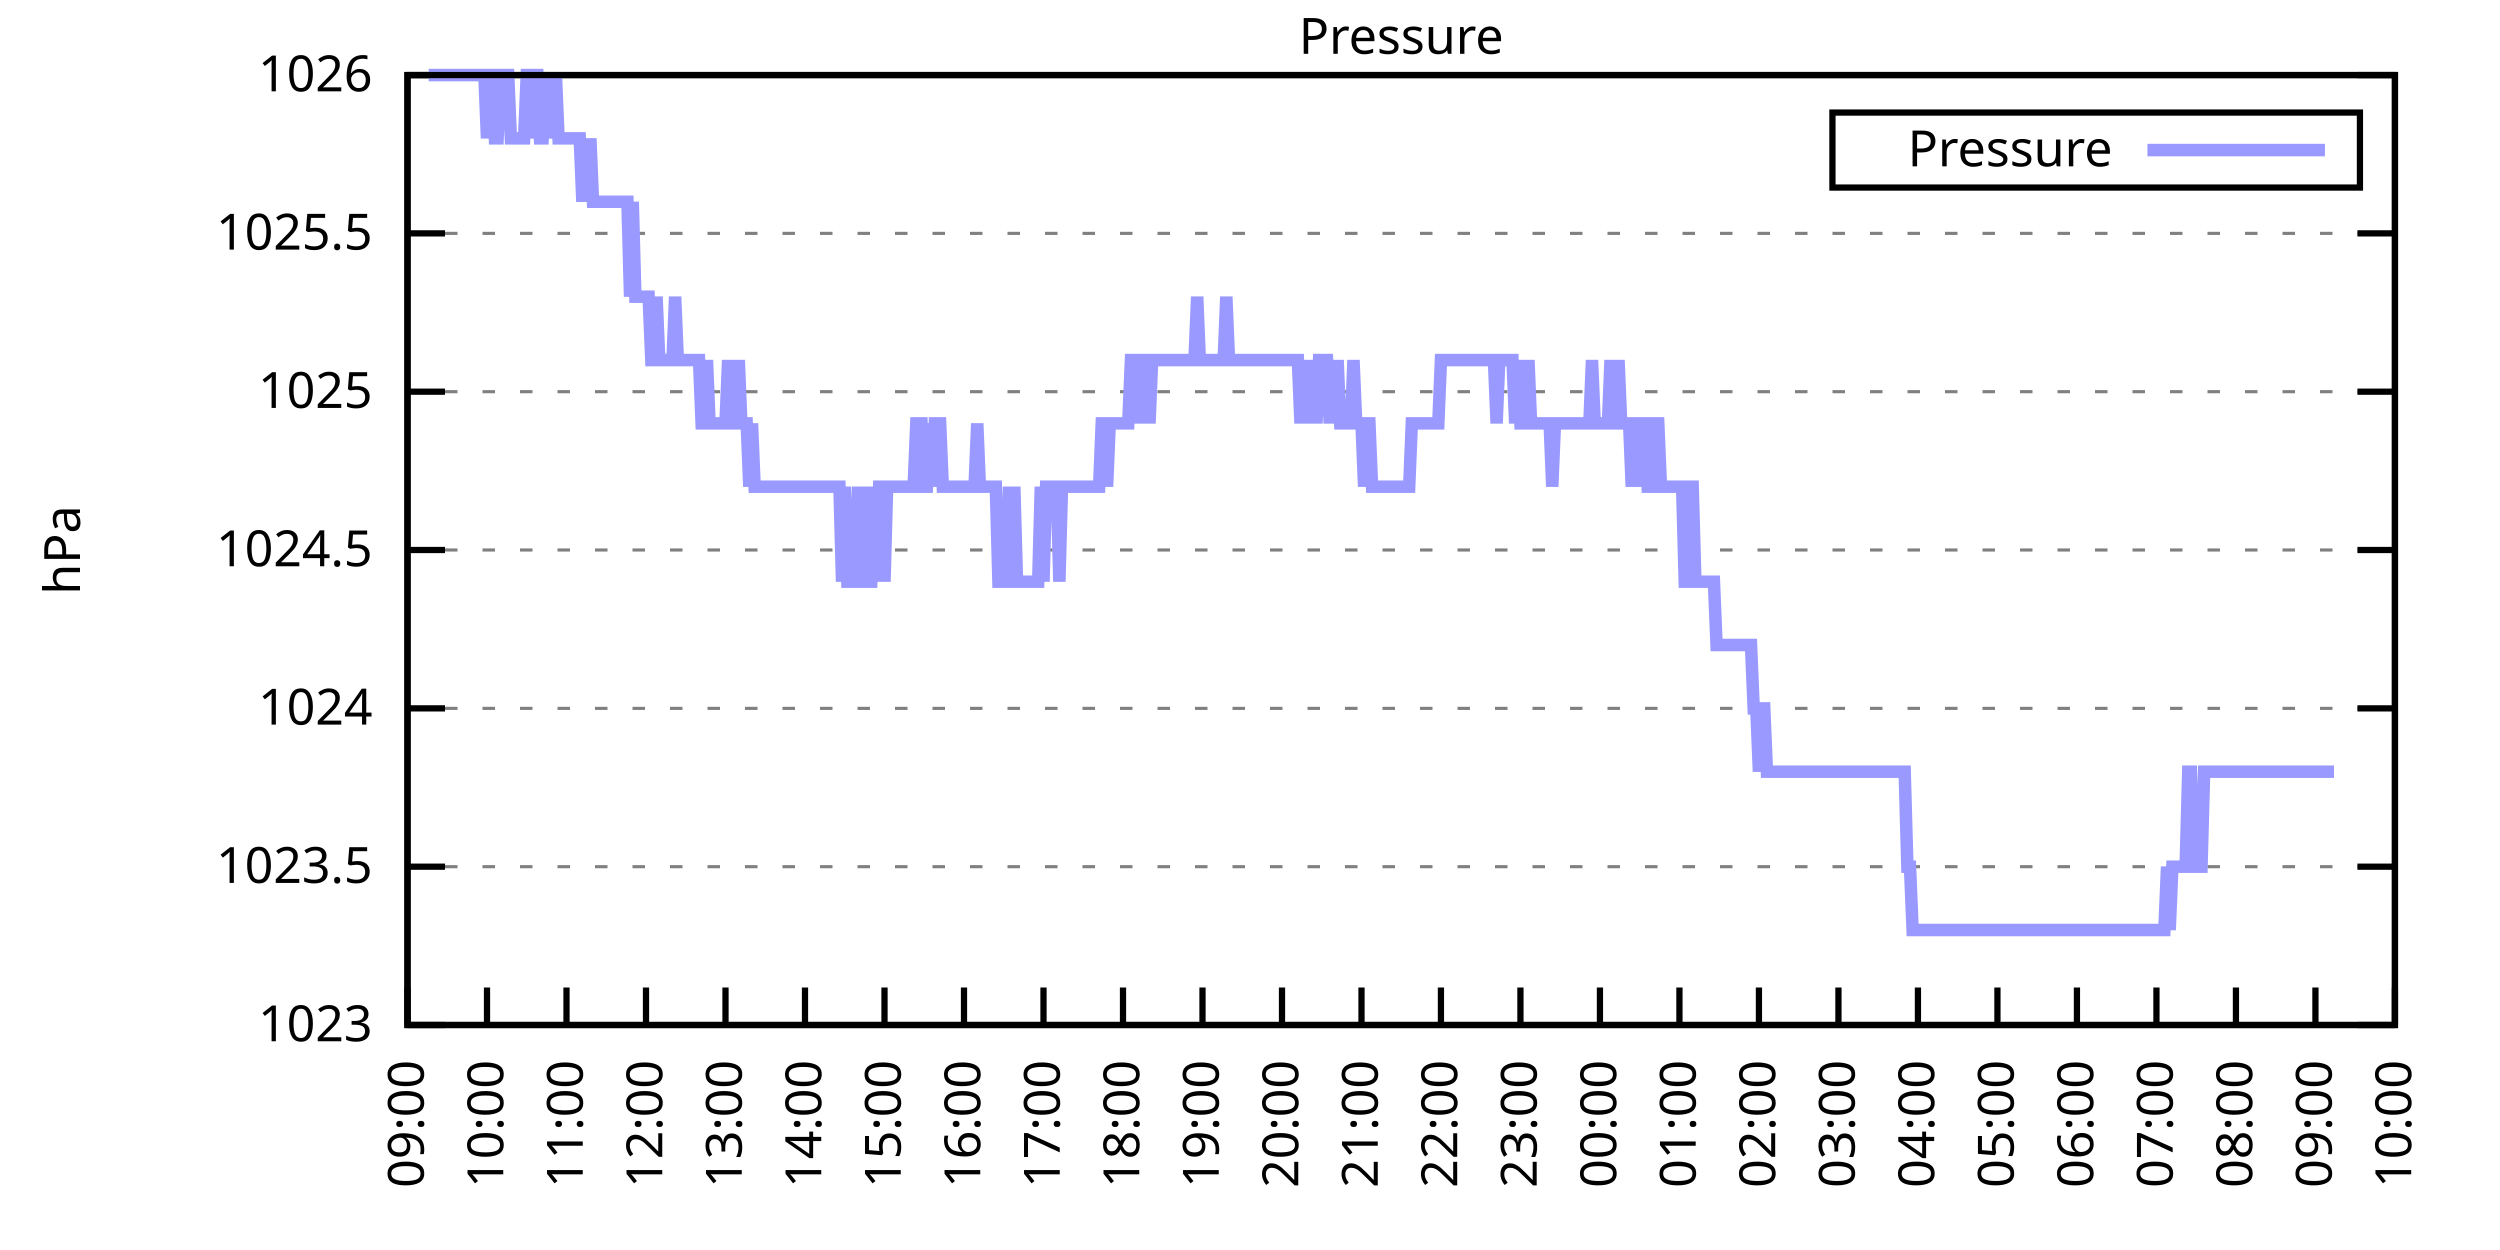
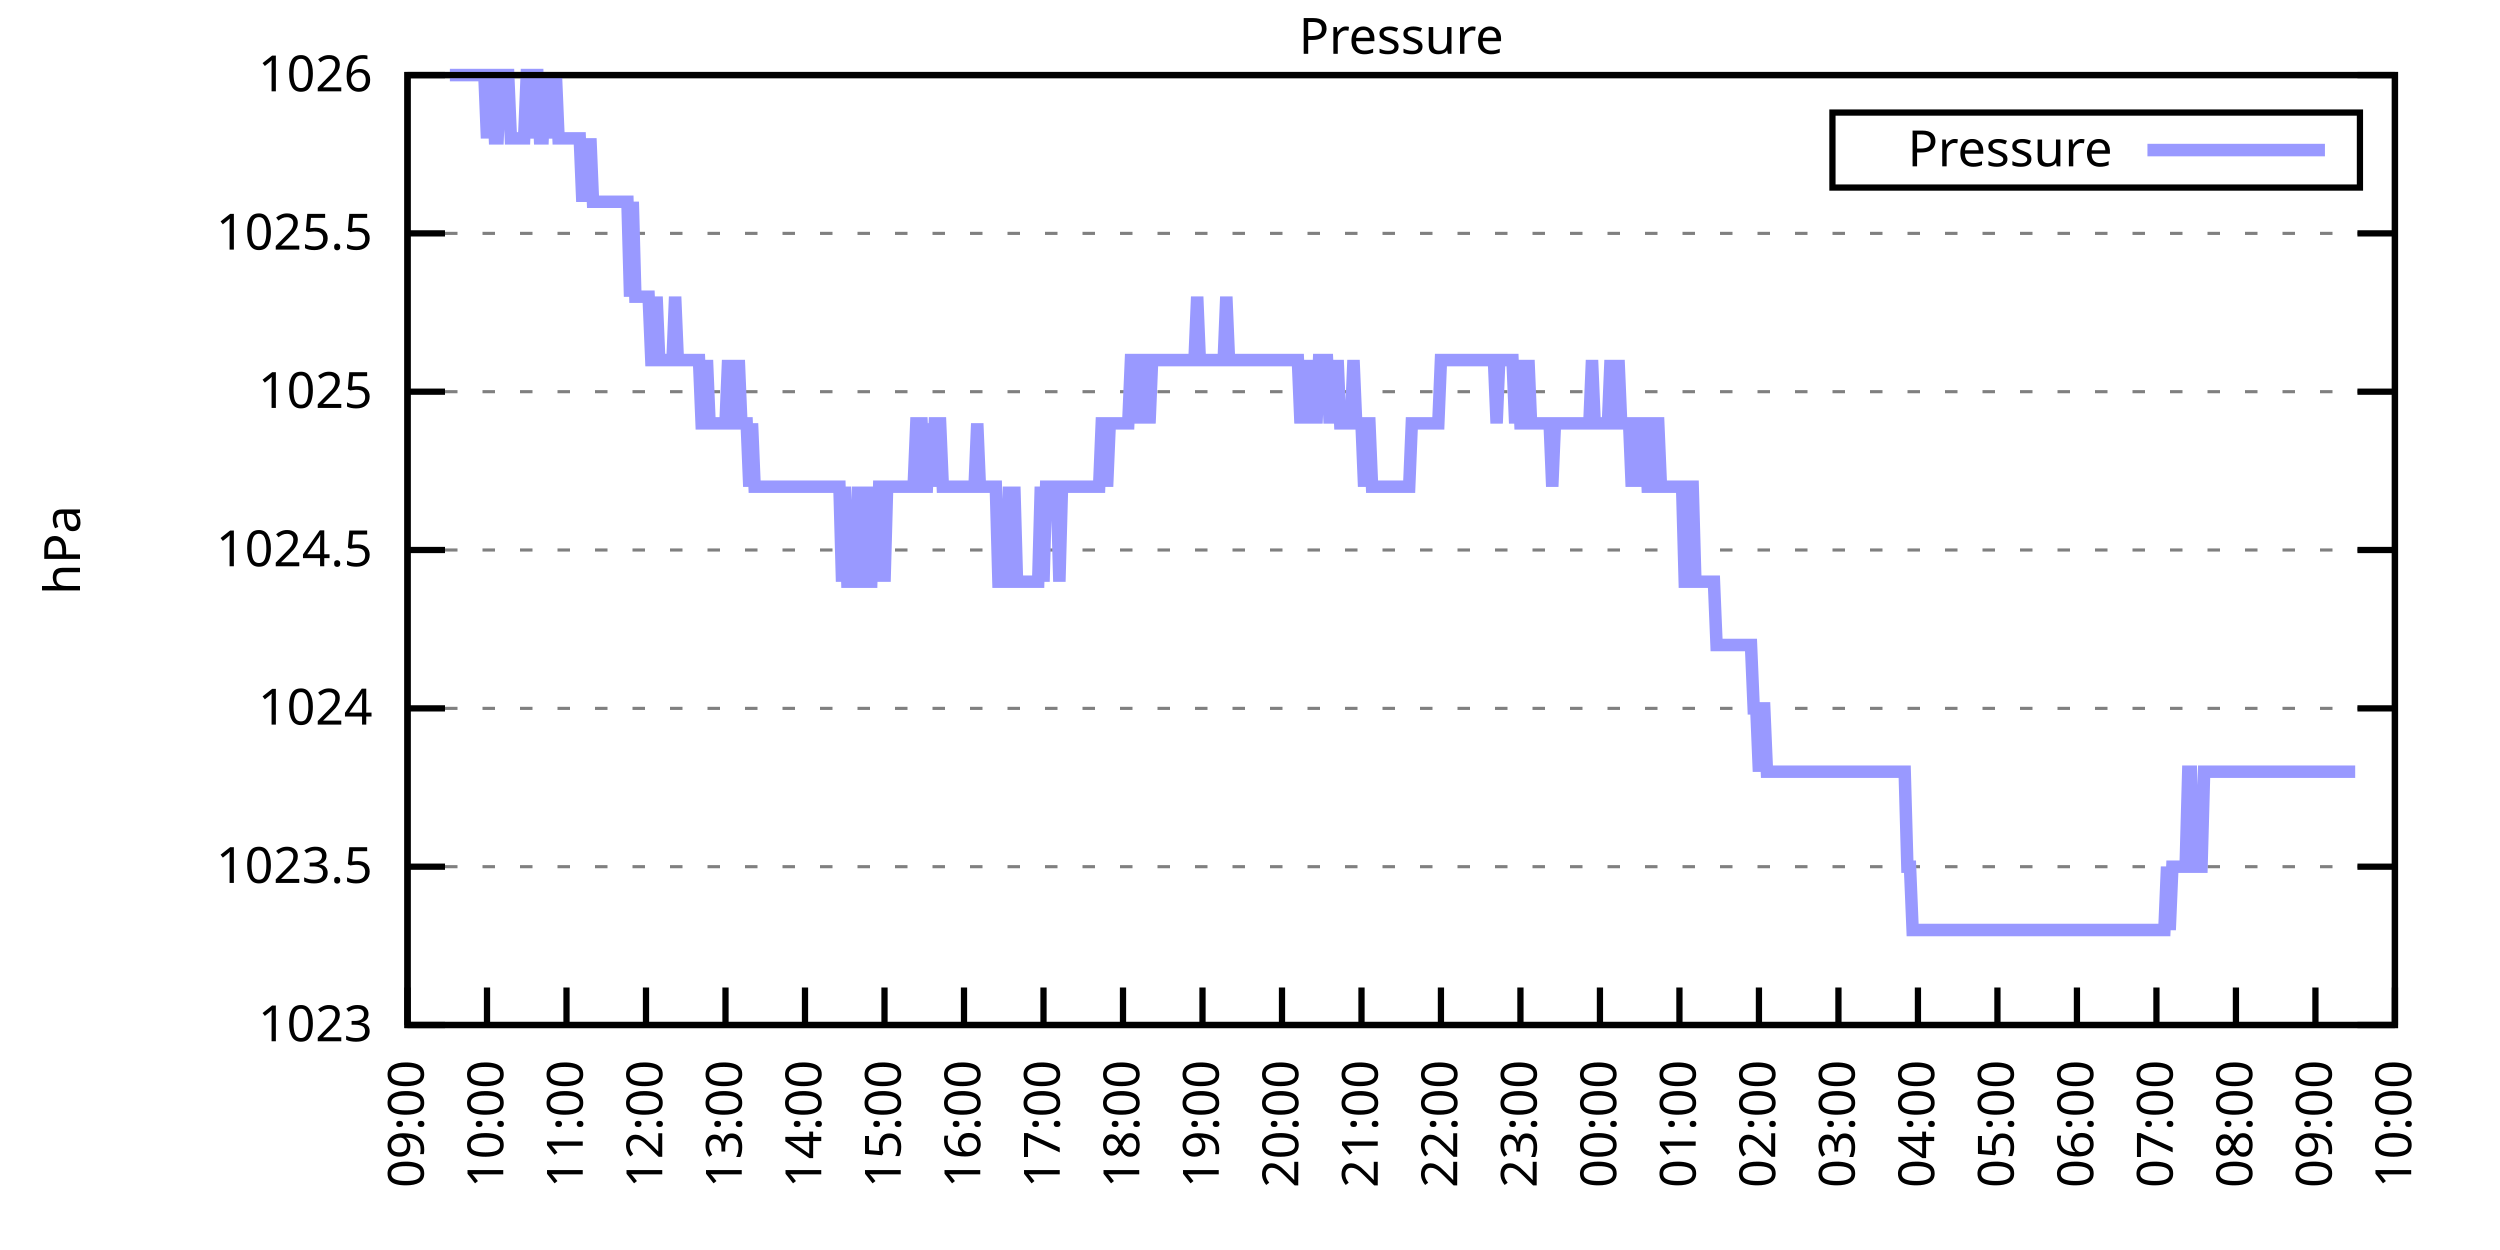
<svg xmlns="http://www.w3.org/2000/svg" xmlns:xlink="http://www.w3.org/1999/xlink" width="400" height="200" viewBox="0 0 400 200">
  <g id="gnuplot_canvas">
    <rect x="0" y="0" width="400" height="200" fill="none" />
    <defs>
      <circle id="gpDot" r="0.5" stroke-width="0.5" stroke="currentColor" />
      <path id="gpPt0" stroke-width="0.333" stroke="currentColor" d="M-1,0 h2 M0,-1 v2" />
      <path id="gpPt1" stroke-width="0.333" stroke="currentColor" d="M-1,-1 L1,1 M1,-1 L-1,1" />
      <path id="gpPt2" stroke-width="0.333" stroke="currentColor" d="M-1,0 L1,0 M0,-1 L0,1 M-1,-1 L1,1 M-1,1 L1,-1" />
      <rect id="gpPt3" stroke-width="0.333" stroke="currentColor" x="-1" y="-1" width="2" height="2" />
      <rect id="gpPt4" stroke-width="0.333" stroke="currentColor" fill="currentColor" x="-1" y="-1" width="2" height="2" />
      <circle id="gpPt5" stroke-width="0.333" stroke="currentColor" cx="0" cy="0" r="1" />
      <use xlink:href="#gpPt5" id="gpPt6" fill="currentColor" stroke="none" />
      <path id="gpPt7" stroke-width="0.333" stroke="currentColor" d="M0,-1.33 L-1.33,0.67 L1.33,0.67 z" />
      <use xlink:href="#gpPt7" id="gpPt8" fill="currentColor" stroke="none" />
      <use xlink:href="#gpPt7" id="gpPt9" stroke="currentColor" transform="rotate(180)" />
      <use xlink:href="#gpPt9" id="gpPt10" fill="currentColor" stroke="none" />
      <use xlink:href="#gpPt3" id="gpPt11" stroke="currentColor" transform="rotate(45)" />
      <use xlink:href="#gpPt11" id="gpPt12" fill="currentColor" stroke="none" />
      <path id="gpPt13" stroke-width="0.333" stroke="currentColor" d="M0,1.330 L1.265,0.411 L0.782,-1.067 L-0.782,-1.076 L-1.265,0.411 z" />
      <use xlink:href="#gpPt13" id="gpPt14" fill="currentColor" stroke="none" />
      <filter id="textbox" filterUnits="objectBoundingBox" x="0" y="0" height="1" width="1">
        <feFlood flood-color="white" flood-opacity="1" result="bgnd" />
        <feComposite in="SourceGraphic" in2="bgnd" operator="atop" />
      </filter>
      <filter id="greybox" filterUnits="objectBoundingBox" x="0" y="0" height="1" width="1">
        <feFlood flood-color="lightgrey" flood-opacity="1" result="grey" />
        <feComposite in="SourceGraphic" in2="grey" operator="atop" />
      </filter>
    </defs>
    <g fill="none" color="white" stroke="currentColor" stroke-width="1.00" stroke-linecap="butt" stroke-linejoin="miter">
</g>
    <g fill="none" color="black" stroke="currentColor" stroke-width="1.00" stroke-linecap="butt" stroke-linejoin="miter">
      <g stroke="none" shape-rendering="crispEdges">
        <polygon fill="rgb(255, 255, 255)" points="65.20,164.00 383.18,164.00 383.18,12.02 65.20,12.02 " />
      </g>
    </g>
    <g fill="none" color="black" stroke="currentColor" stroke-width="1.00" stroke-linecap="butt" stroke-linejoin="miter">
</g>
    <g fill="none" color="black" stroke="black" stroke-width="0.50" stroke-linecap="butt" stroke-linejoin="miter">
</g>
    <g fill="none" color="gray" stroke="currentColor" stroke-width="0.50" stroke-linecap="butt" stroke-linejoin="miter">
      <path stroke="gray" stroke-dasharray="2,4" class="gridline" d="M65.20,164.00 L383.19,164.00  " />
    </g>
    <g fill="none" color="gray" stroke="gray" stroke-width="1.00" stroke-linecap="butt" stroke-linejoin="miter">
</g>
    <g fill="none" color="black" stroke="currentColor" stroke-width="1.00" stroke-linecap="butt" stroke-linejoin="miter">
      <path stroke="black" d="M65.20,164.00 L71.20,164.00 M383.19,164.00 L377.19,164.00  " />
      <g transform="translate(59.60,166.60)" stroke="none" fill="black" font-family="Sans" font-size="8.00" text-anchor="end">
        <text>
          <tspan font-family="Sans"> 1023</tspan>
        </text>
      </g>
    </g>
    <g fill="none" color="black" stroke="currentColor" stroke-width="1.00" stroke-linecap="butt" stroke-linejoin="miter">
</g>
    <g fill="none" color="black" stroke="black" stroke-width="0.50" stroke-linecap="butt" stroke-linejoin="miter">
</g>
    <g fill="none" color="gray" stroke="currentColor" stroke-width="0.50" stroke-linecap="butt" stroke-linejoin="miter">
      <path stroke="gray" stroke-dasharray="2,4" class="gridline" d="M65.20,138.67 L383.19,138.67  " />
    </g>
    <g fill="none" color="gray" stroke="gray" stroke-width="1.00" stroke-linecap="butt" stroke-linejoin="miter">
</g>
    <g fill="none" color="black" stroke="currentColor" stroke-width="1.00" stroke-linecap="butt" stroke-linejoin="miter">
      <path stroke="black" d="M65.20,138.67 L71.20,138.67 M383.19,138.67 L377.19,138.67  " />
      <g transform="translate(59.60,141.27)" stroke="none" fill="black" font-family="Sans" font-size="8.00" text-anchor="end">
        <text>
          <tspan font-family="Sans"> 1023.5</tspan>
        </text>
      </g>
    </g>
    <g fill="none" color="black" stroke="currentColor" stroke-width="1.00" stroke-linecap="butt" stroke-linejoin="miter">
</g>
    <g fill="none" color="black" stroke="black" stroke-width="0.50" stroke-linecap="butt" stroke-linejoin="miter">
</g>
    <g fill="none" color="gray" stroke="currentColor" stroke-width="0.50" stroke-linecap="butt" stroke-linejoin="miter">
      <path stroke="gray" stroke-dasharray="2,4" class="gridline" d="M65.20,113.34 L383.19,113.34  " />
    </g>
    <g fill="none" color="gray" stroke="gray" stroke-width="1.00" stroke-linecap="butt" stroke-linejoin="miter">
</g>
    <g fill="none" color="black" stroke="currentColor" stroke-width="1.00" stroke-linecap="butt" stroke-linejoin="miter">
      <path stroke="black" d="M65.20,113.34 L71.20,113.34 M383.19,113.34 L377.19,113.34  " />
      <g transform="translate(59.60,115.94)" stroke="none" fill="black" font-family="Sans" font-size="8.00" text-anchor="end">
        <text>
          <tspan font-family="Sans"> 1024</tspan>
        </text>
      </g>
    </g>
    <g fill="none" color="black" stroke="currentColor" stroke-width="1.00" stroke-linecap="butt" stroke-linejoin="miter">
</g>
    <g fill="none" color="black" stroke="black" stroke-width="0.50" stroke-linecap="butt" stroke-linejoin="miter">
</g>
    <g fill="none" color="gray" stroke="currentColor" stroke-width="0.50" stroke-linecap="butt" stroke-linejoin="miter">
      <path stroke="gray" stroke-dasharray="2,4" class="gridline" d="M65.20,88.00 L383.19,88.00  " />
    </g>
    <g fill="none" color="gray" stroke="gray" stroke-width="1.00" stroke-linecap="butt" stroke-linejoin="miter">
</g>
    <g fill="none" color="black" stroke="currentColor" stroke-width="1.00" stroke-linecap="butt" stroke-linejoin="miter">
      <path stroke="black" d="M65.20,88.00 L71.20,88.00 M383.19,88.00 L377.19,88.00  " />
      <g transform="translate(59.60,90.60)" stroke="none" fill="black" font-family="Sans" font-size="8.00" text-anchor="end">
        <text>
          <tspan font-family="Sans"> 1024.5</tspan>
        </text>
      </g>
    </g>
    <g fill="none" color="black" stroke="currentColor" stroke-width="1.00" stroke-linecap="butt" stroke-linejoin="miter">
</g>
    <g fill="none" color="black" stroke="black" stroke-width="0.50" stroke-linecap="butt" stroke-linejoin="miter">
</g>
    <g fill="none" color="gray" stroke="currentColor" stroke-width="0.50" stroke-linecap="butt" stroke-linejoin="miter">
      <path stroke="gray" stroke-dasharray="2,4" class="gridline" d="M65.20,62.67 L383.19,62.67  " />
    </g>
    <g fill="none" color="gray" stroke="gray" stroke-width="1.00" stroke-linecap="butt" stroke-linejoin="miter">
</g>
    <g fill="none" color="black" stroke="currentColor" stroke-width="1.00" stroke-linecap="butt" stroke-linejoin="miter">
      <path stroke="black" d="M65.20,62.67 L71.20,62.67 M383.19,62.67 L377.19,62.67  " />
      <g transform="translate(59.60,65.27)" stroke="none" fill="black" font-family="Sans" font-size="8.00" text-anchor="end">
        <text>
          <tspan font-family="Sans"> 1025</tspan>
        </text>
      </g>
    </g>
    <g fill="none" color="black" stroke="currentColor" stroke-width="1.00" stroke-linecap="butt" stroke-linejoin="miter">
</g>
    <g fill="none" color="black" stroke="black" stroke-width="0.50" stroke-linecap="butt" stroke-linejoin="miter">
</g>
    <g fill="none" color="gray" stroke="currentColor" stroke-width="0.50" stroke-linecap="butt" stroke-linejoin="miter">
      <path stroke="gray" stroke-dasharray="2,4" class="gridline" d="M65.20,37.34 L383.19,37.34  " />
    </g>
    <g fill="none" color="gray" stroke="gray" stroke-width="1.00" stroke-linecap="butt" stroke-linejoin="miter">
</g>
    <g fill="none" color="black" stroke="currentColor" stroke-width="1.00" stroke-linecap="butt" stroke-linejoin="miter">
      <path stroke="black" d="M65.20,37.34 L71.20,37.34 M383.19,37.34 L377.19,37.34  " />
      <g transform="translate(59.60,39.94)" stroke="none" fill="black" font-family="Sans" font-size="8.00" text-anchor="end">
        <text>
          <tspan font-family="Sans"> 1025.5</tspan>
        </text>
      </g>
    </g>
    <g fill="none" color="black" stroke="currentColor" stroke-width="1.00" stroke-linecap="butt" stroke-linejoin="miter">
</g>
    <g fill="none" color="black" stroke="black" stroke-width="0.50" stroke-linecap="butt" stroke-linejoin="miter">
</g>
    <g fill="none" color="gray" stroke="currentColor" stroke-width="0.50" stroke-linecap="butt" stroke-linejoin="miter">
      <path stroke="gray" stroke-dasharray="2,4" class="gridline" d="M65.20,12.01 L383.19,12.01  " />
    </g>
    <g fill="none" color="gray" stroke="gray" stroke-width="1.00" stroke-linecap="butt" stroke-linejoin="miter">
</g>
    <g fill="none" color="black" stroke="currentColor" stroke-width="1.00" stroke-linecap="butt" stroke-linejoin="miter">
      <path stroke="black" d="M65.20,12.01 L71.20,12.01 M383.19,12.01 L377.19,12.01  " />
      <g transform="translate(59.60,14.61)" stroke="none" fill="black" font-family="Sans" font-size="8.00" text-anchor="end">
        <text>
          <tspan font-family="Sans"> 1026</tspan>
        </text>
      </g>
    </g>
    <g fill="none" color="black" stroke="currentColor" stroke-width="1.00" stroke-linecap="butt" stroke-linejoin="miter">
      <path stroke="black" d="M65.20,164.00 L65.20,158.00  " />
      <g transform="translate(67.80,169.60) rotate(270.00)" stroke="none" fill="black" font-family="Sans" font-size="8.00" text-anchor="end">
        <text>
          <tspan font-family="Sans">09:00</tspan>
        </text>
      </g>
    </g>
    <g fill="none" color="black" stroke="currentColor" stroke-width="1.00" stroke-linecap="butt" stroke-linejoin="miter">
      <path stroke="black" d="M77.92,164.00 L77.92,158.00  " />
      <g transform="translate(80.52,169.60) rotate(270.00)" stroke="none" fill="black" font-family="Sans" font-size="8.00" text-anchor="end">
        <text>
          <tspan font-family="Sans">10:00</tspan>
        </text>
      </g>
    </g>
    <g fill="none" color="black" stroke="currentColor" stroke-width="1.00" stroke-linecap="butt" stroke-linejoin="miter">
      <path stroke="black" d="M90.64,164.00 L90.64,158.00  " />
      <g transform="translate(93.24,169.60) rotate(270.00)" stroke="none" fill="black" font-family="Sans" font-size="8.00" text-anchor="end">
        <text>
          <tspan font-family="Sans">11:00</tspan>
        </text>
      </g>
    </g>
    <g fill="none" color="black" stroke="currentColor" stroke-width="1.00" stroke-linecap="butt" stroke-linejoin="miter">
      <path stroke="black" d="M103.36,164.00 L103.36,158.00  " />
      <g transform="translate(105.96,169.60) rotate(270.00)" stroke="none" fill="black" font-family="Sans" font-size="8.00" text-anchor="end">
        <text>
          <tspan font-family="Sans">12:00</tspan>
        </text>
      </g>
    </g>
    <g fill="none" color="black" stroke="currentColor" stroke-width="1.00" stroke-linecap="butt" stroke-linejoin="miter">
      <path stroke="black" d="M116.08,164.00 L116.08,158.00  " />
      <g transform="translate(118.68,169.60) rotate(270.00)" stroke="none" fill="black" font-family="Sans" font-size="8.00" text-anchor="end">
        <text>
          <tspan font-family="Sans">13:00</tspan>
        </text>
      </g>
    </g>
    <g fill="none" color="black" stroke="currentColor" stroke-width="1.00" stroke-linecap="butt" stroke-linejoin="miter">
      <path stroke="black" d="M128.80,164.00 L128.80,158.00  " />
      <g transform="translate(131.40,169.60) rotate(270.00)" stroke="none" fill="black" font-family="Sans" font-size="8.00" text-anchor="end">
        <text>
          <tspan font-family="Sans">14:00</tspan>
        </text>
      </g>
    </g>
    <g fill="none" color="black" stroke="currentColor" stroke-width="1.00" stroke-linecap="butt" stroke-linejoin="miter">
      <path stroke="black" d="M141.52,164.00 L141.52,158.00  " />
      <g transform="translate(144.12,169.60) rotate(270.00)" stroke="none" fill="black" font-family="Sans" font-size="8.00" text-anchor="end">
        <text>
          <tspan font-family="Sans">15:00</tspan>
        </text>
      </g>
    </g>
    <g fill="none" color="black" stroke="currentColor" stroke-width="1.00" stroke-linecap="butt" stroke-linejoin="miter">
      <path stroke="black" d="M154.24,164.00 L154.24,158.00  " />
      <g transform="translate(156.84,169.60) rotate(270.00)" stroke="none" fill="black" font-family="Sans" font-size="8.00" text-anchor="end">
        <text>
          <tspan font-family="Sans">16:00</tspan>
        </text>
      </g>
    </g>
    <g fill="none" color="black" stroke="currentColor" stroke-width="1.00" stroke-linecap="butt" stroke-linejoin="miter">
      <path stroke="black" d="M166.96,164.00 L166.96,158.00  " />
      <g transform="translate(169.56,169.60) rotate(270.00)" stroke="none" fill="black" font-family="Sans" font-size="8.00" text-anchor="end">
        <text>
          <tspan font-family="Sans">17:00</tspan>
        </text>
      </g>
    </g>
    <g fill="none" color="black" stroke="currentColor" stroke-width="1.00" stroke-linecap="butt" stroke-linejoin="miter">
      <path stroke="black" d="M179.68,164.00 L179.68,158.00  " />
      <g transform="translate(182.28,169.60) rotate(270.00)" stroke="none" fill="black" font-family="Sans" font-size="8.00" text-anchor="end">
        <text>
          <tspan font-family="Sans">18:00</tspan>
        </text>
      </g>
    </g>
    <g fill="none" color="black" stroke="currentColor" stroke-width="1.00" stroke-linecap="butt" stroke-linejoin="miter">
      <path stroke="black" d="M192.40,164.00 L192.40,158.00  " />
      <g transform="translate(195.00,169.60) rotate(270.00)" stroke="none" fill="black" font-family="Sans" font-size="8.00" text-anchor="end">
        <text>
          <tspan font-family="Sans">19:00</tspan>
        </text>
      </g>
    </g>
    <g fill="none" color="black" stroke="currentColor" stroke-width="1.00" stroke-linecap="butt" stroke-linejoin="miter">
      <path stroke="black" d="M205.12,164.00 L205.12,158.00  " />
      <g transform="translate(207.72,169.60) rotate(270.00)" stroke="none" fill="black" font-family="Sans" font-size="8.00" text-anchor="end">
        <text>
          <tspan font-family="Sans">20:00</tspan>
        </text>
      </g>
    </g>
    <g fill="none" color="black" stroke="currentColor" stroke-width="1.00" stroke-linecap="butt" stroke-linejoin="miter">
      <path stroke="black" d="M217.84,164.00 L217.84,158.00  " />
      <g transform="translate(220.44,169.60) rotate(270.00)" stroke="none" fill="black" font-family="Sans" font-size="8.00" text-anchor="end">
        <text>
          <tspan font-family="Sans">21:00</tspan>
        </text>
      </g>
    </g>
    <g fill="none" color="black" stroke="currentColor" stroke-width="1.00" stroke-linecap="butt" stroke-linejoin="miter">
      <path stroke="black" d="M230.55,164.00 L230.55,158.00  " />
      <g transform="translate(233.15,169.60) rotate(270.00)" stroke="none" fill="black" font-family="Sans" font-size="8.00" text-anchor="end">
        <text>
          <tspan font-family="Sans">22:00</tspan>
        </text>
      </g>
    </g>
    <g fill="none" color="black" stroke="currentColor" stroke-width="1.00" stroke-linecap="butt" stroke-linejoin="miter">
      <path stroke="black" d="M243.27,164.00 L243.27,158.00  " />
      <g transform="translate(245.87,169.60) rotate(270.00)" stroke="none" fill="black" font-family="Sans" font-size="8.00" text-anchor="end">
        <text>
          <tspan font-family="Sans">23:00</tspan>
        </text>
      </g>
    </g>
    <g fill="none" color="black" stroke="currentColor" stroke-width="1.00" stroke-linecap="butt" stroke-linejoin="miter">
      <path stroke="black" d="M255.99,164.00 L255.99,158.00  " />
      <g transform="translate(258.59,169.60) rotate(270.00)" stroke="none" fill="black" font-family="Sans" font-size="8.00" text-anchor="end">
        <text>
          <tspan font-family="Sans">00:00</tspan>
        </text>
      </g>
    </g>
    <g fill="none" color="black" stroke="currentColor" stroke-width="1.00" stroke-linecap="butt" stroke-linejoin="miter">
      <path stroke="black" d="M268.71,164.00 L268.71,158.00  " />
      <g transform="translate(271.31,169.60) rotate(270.00)" stroke="none" fill="black" font-family="Sans" font-size="8.00" text-anchor="end">
        <text>
          <tspan font-family="Sans">01:00</tspan>
        </text>
      </g>
    </g>
    <g fill="none" color="black" stroke="currentColor" stroke-width="1.00" stroke-linecap="butt" stroke-linejoin="miter">
      <path stroke="black" d="M281.43,164.00 L281.43,158.00  " />
      <g transform="translate(284.03,169.60) rotate(270.00)" stroke="none" fill="black" font-family="Sans" font-size="8.00" text-anchor="end">
        <text>
          <tspan font-family="Sans">02:00</tspan>
        </text>
      </g>
    </g>
    <g fill="none" color="black" stroke="currentColor" stroke-width="1.00" stroke-linecap="butt" stroke-linejoin="miter">
      <path stroke="black" d="M294.15,164.00 L294.15,158.00  " />
      <g transform="translate(296.75,169.60) rotate(270.00)" stroke="none" fill="black" font-family="Sans" font-size="8.00" text-anchor="end">
        <text>
          <tspan font-family="Sans">03:00</tspan>
        </text>
      </g>
    </g>
    <g fill="none" color="black" stroke="currentColor" stroke-width="1.00" stroke-linecap="butt" stroke-linejoin="miter">
      <path stroke="black" d="M306.87,164.00 L306.87,158.00  " />
      <g transform="translate(309.47,169.60) rotate(270.00)" stroke="none" fill="black" font-family="Sans" font-size="8.00" text-anchor="end">
        <text>
          <tspan font-family="Sans">04:00</tspan>
        </text>
      </g>
    </g>
    <g fill="none" color="black" stroke="currentColor" stroke-width="1.00" stroke-linecap="butt" stroke-linejoin="miter">
      <path stroke="black" d="M319.59,164.00 L319.59,158.00  " />
      <g transform="translate(322.19,169.60) rotate(270.00)" stroke="none" fill="black" font-family="Sans" font-size="8.00" text-anchor="end">
        <text>
          <tspan font-family="Sans">05:00</tspan>
        </text>
      </g>
    </g>
    <g fill="none" color="black" stroke="currentColor" stroke-width="1.00" stroke-linecap="butt" stroke-linejoin="miter">
      <path stroke="black" d="M332.31,164.00 L332.31,158.00  " />
      <g transform="translate(334.91,169.60) rotate(270.00)" stroke="none" fill="black" font-family="Sans" font-size="8.00" text-anchor="end">
        <text>
          <tspan font-family="Sans">06:00</tspan>
        </text>
      </g>
    </g>
    <g fill="none" color="black" stroke="currentColor" stroke-width="1.00" stroke-linecap="butt" stroke-linejoin="miter">
      <path stroke="black" d="M345.03,164.00 L345.03,158.00  " />
      <g transform="translate(347.63,169.60) rotate(270.00)" stroke="none" fill="black" font-family="Sans" font-size="8.00" text-anchor="end">
        <text>
          <tspan font-family="Sans">07:00</tspan>
        </text>
      </g>
    </g>
    <g fill="none" color="black" stroke="currentColor" stroke-width="1.00" stroke-linecap="butt" stroke-linejoin="miter">
      <path stroke="black" d="M357.75,164.00 L357.75,158.00  " />
      <g transform="translate(360.35,169.60) rotate(270.00)" stroke="none" fill="black" font-family="Sans" font-size="8.00" text-anchor="end">
        <text>
          <tspan font-family="Sans">08:00</tspan>
        </text>
      </g>
    </g>
    <g fill="none" color="black" stroke="currentColor" stroke-width="1.00" stroke-linecap="butt" stroke-linejoin="miter">
      <path stroke="black" d="M370.47,164.00 L370.47,158.00  " />
      <g transform="translate(373.07,169.60) rotate(270.00)" stroke="none" fill="black" font-family="Sans" font-size="8.00" text-anchor="end">
        <text>
          <tspan font-family="Sans">09:00</tspan>
        </text>
      </g>
    </g>
    <g fill="none" color="black" stroke="currentColor" stroke-width="1.00" stroke-linecap="butt" stroke-linejoin="miter">
      <path stroke="black" d="M383.19,164.00 L383.19,158.00  " />
      <g transform="translate(385.79,169.60) rotate(270.00)" stroke="none" fill="black" font-family="Sans" font-size="8.00" text-anchor="end">
        <text>
          <tspan font-family="Sans">10:00</tspan>
        </text>
      </g>
    </g>
    <g fill="none" color="black" stroke="currentColor" stroke-width="1.00" stroke-linecap="butt" stroke-linejoin="miter">
</g>
    <g fill="none" color="black" stroke="currentColor" stroke-width="1.00" stroke-linecap="butt" stroke-linejoin="miter">
      <path stroke="black" d="M65.20,12.01 L65.20,164.00 L383.19,164.00 L383.19,12.01 L65.20,12.01 Z  " />
    </g>
    <g fill="none" color="black" stroke="currentColor" stroke-width="1.00" stroke-linecap="butt" stroke-linejoin="miter">
</g>
    <g fill="none" color="black" stroke="currentColor" stroke-width="1.00" stroke-linecap="butt" stroke-linejoin="miter">
      <path stroke="black" d="M293.19,30.01 L293.19,18.01 L377.59,18.01 L377.59,30.01 L293.19,30.01 Z  " />
    </g>
    <g id="Pressure_plot_1">
      <g fill="none" color="white" stroke="black" stroke-width="2.00" stroke-linecap="butt" stroke-linejoin="miter">
</g>
      <g fill="none" color="black" stroke="currentColor" stroke-width="2.00" stroke-linecap="butt" stroke-linejoin="miter">
        <g transform="translate(337.99,26.61)" stroke="none" fill="black" font-family="Sans" font-size="8.00" text-anchor="end">
          <text>
            <tspan font-family="Sans">Pressure</tspan>
          </text>
        </g>
      </g>
      <g fill="none" color="black" stroke="currentColor" stroke-width="2.00" stroke-linecap="butt" stroke-linejoin="miter">
-         <path stroke="rgb(153, 153, 255)" d="M343.59,24.01 L371.99,24.01 M68.59,12.01 L69.02,12.01 L69.44,12.01 L69.86,12.01 L70.29,12.01 L70.71,12.01   L71.14,12.01 L71.56,12.01 L71.98,12.01 L72.41,12.01 L72.83,12.01 L73.26,12.01 L73.68,12.01 L74.10,12.01   L74.53,12.01 L74.95,12.01 L75.38,12.01 L75.80,12.01 L76.22,12.01 L76.65,12.01 L77.07,12.01 L77.50,12.01   L77.92,22.14 L78.34,12.01 L78.77,12.01 L79.19,22.14 L79.62,22.14 L80.04,12.01 L80.46,12.01 L80.89,12.01   L81.31,12.01 L81.74,22.14 L82.16,22.14 L82.58,22.14 L83.01,22.14 L83.43,22.14 L83.86,22.14 L84.28,12.01   L84.70,12.01 L85.13,22.14 L85.55,12.01 L85.98,12.01 L86.40,22.14 L86.82,22.14 L87.25,12.01 L87.67,22.14   L88.10,12.01 L88.52,22.14 L88.94,12.01 L89.37,22.14 L89.79,22.14 L90.22,22.14 L90.64,22.14 L91.06,22.14   L91.49,22.14 L91.91,22.14 L92.34,22.14 L92.76,22.14 L93.18,32.28 L93.61,22.14 L94.03,32.28 L94.46,22.14   L94.88,32.28 L95.30,32.28 L95.73,32.28 L96.15,32.28 L96.58,32.28 L97.00,32.28 L97.42,32.28 L97.85,32.28   L98.27,32.28 L98.69,32.28 L99.12,32.28 L99.54,32.28 L99.97,32.28 L100.39,32.28 L100.81,47.47 L101.24,32.28   L101.66,47.47 L102.09,47.47 L102.51,47.47 L102.93,47.47 L103.36,47.47 L103.78,47.47 L104.21,57.61 L104.63,57.61   L105.05,47.47 L105.48,57.61 L105.90,57.61 L106.33,57.61 L106.75,57.61 L107.17,57.61 L107.60,57.61 L108.02,47.47   L108.45,57.61 L108.87,57.61 L109.29,57.61 L109.72,57.61 L110.14,57.61 L110.57,57.61 L110.99,57.61 L111.41,57.61   L111.84,57.61 L112.26,67.74 L112.69,67.74 L113.11,57.61 L113.53,67.74 L113.96,67.74 L114.38,67.74 L114.81,67.74   L115.23,67.74 L115.65,67.74 L116.08,67.74 L116.50,57.61 L116.93,67.74 L117.35,67.74 L117.77,67.74 L118.20,57.61   L118.62,67.74 L119.05,67.74 L119.47,67.74 L119.89,77.87 L120.32,67.74 L120.74,77.87 L121.17,77.87 L121.59,77.87   L122.01,77.87 L122.44,77.87 L122.86,77.87 L123.29,77.87 L123.71,77.87 L124.13,77.87 L124.56,77.87 L124.98,77.87   L125.41,77.87 L125.83,77.87 L126.25,77.87 L126.68,77.87 L127.10,77.87 L127.53,77.87 L127.95,77.87 L128.37,77.87   L128.80,77.87 L129.22,77.87 L129.65,77.87 L130.07,77.87 L130.49,77.87 L130.92,77.87 L131.34,77.87 L131.77,77.87   L132.19,77.87 L132.61,77.87 L133.04,77.87 L133.46,77.87 L133.89,77.87 L134.31,77.87 L134.73,93.07 L135.16,77.87   L135.58,93.07 L136.01,93.07 L136.43,93.07 L136.85,93.07 L137.28,77.87 L137.70,93.07 L138.13,77.87 L138.55,93.07   L138.97,93.07 L139.40,93.07 L139.82,77.87 L140.25,93.07 L140.67,77.87 L141.09,77.87 L141.52,93.07 L141.94,77.87   L142.37,77.87 L142.79,77.87 L143.21,77.87 L143.64,77.87 L144.06,77.87 L144.49,77.87 L144.91,77.87 L145.33,77.87   L145.76,77.87 L146.18,77.87 L146.61,67.74 L147.03,67.74 L147.45,67.74 L147.88,77.87 L148.30,77.87 L148.73,67.74   L149.15,77.87 L149.57,67.74 L150.00,67.74 L150.42,67.74 L150.85,77.87 L151.27,77.87 L151.69,77.87 L152.12,77.87   L152.54,77.87 L152.97,77.87 L153.39,77.87 L153.81,77.87 L154.24,77.87 L154.66,77.87 L155.09,77.87 L155.51,77.87   L155.93,77.87 L156.36,67.74 L156.78,77.87 L157.21,77.87 L157.63,77.87 L158.05,77.87 L158.48,77.87 L158.90,77.87   L159.33,77.87 L159.75,93.07 L160.17,93.07 L160.60,93.07 L161.02,93.07 L161.44,77.87 L161.87,93.07 L162.29,77.87   L162.72,93.07 L163.14,93.07 L163.56,93.07 L163.99,93.07 L164.41,93.07 L164.84,93.07 L165.26,93.07 L165.68,93.07   L166.11,93.07 L166.53,77.87 L166.96,93.07 L167.38,77.87 L167.80,77.87 L168.23,77.87 L168.65,77.87 L169.08,77.87   L169.50,93.07 L169.92,77.87 L170.35,77.87 L170.77,77.87 L171.20,77.87 L171.62,77.87 L172.04,77.87 L172.47,77.87   L172.89,77.87 L173.32,77.87 L173.74,77.87 L174.16,77.87 L174.59,77.87 L175.01,77.87 L175.44,77.87 L175.86,77.87   L176.28,67.74 L176.71,67.74 L177.13,77.87 L177.56,67.74 L177.98,67.74 L178.40,67.74 L178.83,67.74 L179.25,67.74   L179.68,67.74 L180.10,67.74 L180.52,67.74 L180.95,57.61 L181.37,57.61 L181.80,67.74 L182.22,57.61 L182.64,67.74   L183.07,57.61 L183.49,57.61 L183.92,67.74 L184.34,57.61 L184.76,57.61 L185.19,57.61 L185.61,57.61 L186.04,57.61   L186.46,57.61 L186.88,57.61 L187.31,57.61 L187.73,57.61 L188.16,57.61 L188.58,57.61 L189.00,57.61 L189.43,57.61   L189.85,57.61 L190.28,57.61 L190.70,57.61 L191.12,57.61 L191.55,47.47 L191.97,57.61 L192.40,57.61 L192.82,57.61   L193.24,57.61 L193.67,57.61 L194.09,57.61 L194.30,57.61 L194.94,57.61 L195.36,57.61 L195.79,57.61 L196.21,47.47   L196.64,57.61 L197.06,57.61 L197.48,57.61 L197.91,57.61 L198.33,57.61 L198.76,57.61 L199.18,57.61 L199.60,57.61   L200.03,57.61 L200.45,57.61 L200.88,57.61 L201.30,57.61 L201.72,57.61 L202.15,57.61 L202.57,57.61 L203.00,57.61   L203.42,57.61 L203.84,57.61 L204.27,57.61 L204.69,57.61 L205.12,57.61 L205.54,57.61 L205.96,57.61 L206.39,57.61   L206.81,57.61 L207.24,57.61 L207.66,57.61 L208.08,67.74 L208.51,57.61 L208.93,67.74 L209.36,57.61 L209.78,67.74   L210.20,57.61 L210.63,67.74 L211.05,57.61 L211.48,57.61 L211.90,57.61 L212.32,57.61 L212.75,67.74 L213.17,57.61   L213.60,67.74 L214.02,57.61 L214.44,67.74 L214.87,67.74 L215.29,67.74 L215.72,67.74 L216.14,67.74 L216.56,57.61   L216.99,67.74 L217.41,67.74 L217.84,67.74 L218.26,77.87 L218.68,67.74 L219.11,67.74 L219.53,77.87 L219.96,77.87   L220.38,77.87 L220.80,77.87 L221.23,77.87 L221.65,77.87 L222.08,77.87 L222.50,77.87 L222.92,77.87 L223.35,77.87   L223.77,77.87 L224.20,77.87 L224.62,77.87 L225.04,77.87 L225.47,77.87 L225.89,67.74 L226.31,67.74 L226.74,67.74   L227.16,67.74 L227.59,67.74 L228.01,67.74 L228.43,67.74 L228.86,67.74 L229.28,67.74 L229.71,67.74 L230.13,67.74   L230.55,57.61 L230.98,57.61 L231.40,57.61 L231.83,57.61 L232.25,57.61 L232.67,57.61 L233.10,57.61 L233.52,57.61   L233.95,57.61 L234.37,57.61 L234.79,57.61 L235.22,57.61 L235.64,57.61 L236.07,57.61 L236.49,57.61 L236.91,57.61   L237.34,57.61 L237.76,57.61 L238.19,57.61 L238.61,57.61 L239.03,57.61 L239.46,67.74 L239.88,57.61 L240.31,57.61   L240.73,57.61 L241.15,57.61 L241.58,57.61 L242.00,57.61 L242.43,67.74 L242.85,57.61 L243.27,67.74 L243.70,67.74   L244.12,67.74 L244.55,57.61 L244.97,67.74 L245.39,67.74 L245.82,67.74 L246.24,67.74 L246.67,67.74 L247.09,67.74   L247.51,67.74 L247.94,67.74 L248.36,77.87 L248.79,67.74 L249.21,67.74 L249.63,67.74 L250.06,67.74 L250.48,67.74   L250.91,67.74 L251.33,67.74 L251.75,67.74 L252.18,67.74 L252.60,67.74 L253.03,67.74 L253.45,67.74 L253.87,67.74   L254.30,67.74 L254.72,57.61 L255.15,67.74 L255.57,67.74 L255.99,67.74 L256.42,67.74 L256.84,67.74 L257.27,67.74   L257.69,57.61 L258.11,67.74 L258.54,67.74 L258.96,57.61 L259.39,67.74 L259.81,67.74 L260.23,67.74 L260.66,67.74   L261.08,77.87 L261.51,67.74 L261.93,67.74 L262.35,77.87 L262.78,67.74 L263.20,67.74 L263.63,77.87 L264.05,77.87   L264.47,77.87 L264.90,67.74 L265.32,67.74 L265.75,77.87 L266.17,77.87 L266.59,77.87 L267.02,77.87 L267.44,77.87   L267.87,77.87 L268.29,77.87 L268.71,77.87 L269.14,77.87 L269.56,93.07 L269.99,93.07 L270.41,77.87 L270.83,77.87   L271.26,93.07 L271.68,93.07 L272.11,93.07 L272.53,93.07 L272.95,93.07 L273.38,93.07 L273.80,93.07 L274.23,93.07   L274.65,103.20 L275.07,103.20 L275.50,103.20 L275.92,103.20 L276.35,103.20 L276.77,103.20 L277.19,103.20 L277.62,103.20   L278.04,103.20 L278.47,103.20 L278.89,103.20 L279.31,103.20 L279.74,103.20 L280.16,103.20 L280.59,113.34 L281.01,113.34   L281.43,123.47 L281.86,113.34 L282.28,113.34 L282.71,123.47 L283.13,123.47 L283.55,123.47 L283.98,123.47 L284.40,123.47   L284.83,123.47 L285.25,123.47 L285.67,123.47 L286.10,123.47 L286.52,123.47 L286.95,123.47 L287.37,123.47 L287.79,123.47   L288.22,123.47 L288.64,123.47 L289.06,123.47 L289.49,123.47 L289.91,123.47 L290.34,123.47 L290.76,123.47 L291.18,123.47   L291.61,123.47 L292.03,123.47 L292.46,123.47 L292.88,123.47 L293.30,123.47 L293.73,123.47 L294.15,123.47 L294.58,123.47   L295.00,123.47 L295.42,123.47 L295.85,123.47 L296.27,123.47 L296.70,123.47 L297.12,123.47 L297.54,123.47 L297.97,123.47   L298.39,123.47 L298.82,123.47 L299.24,123.47 L299.66,123.47 L300.09,123.47 L300.51,123.47 L300.94,123.47 L301.36,123.47   L301.78,123.47 L302.21,123.47 L302.63,123.47 L303.06,123.47 L303.48,123.47 L303.90,123.47 L304.33,123.47 L304.75,123.47   L305.18,138.67 L305.60,138.67 L306.02,148.80 L306.45,148.80 L306.87,148.80 L307.30,148.80 L307.72,148.80 L308.14,148.80   L308.57,148.80 L308.99,148.80 L309.42,148.80 L309.84,148.80 L310.26,148.80 L310.69,148.80 L311.11,148.80 L311.54,148.80   L311.96,148.80 L312.38,148.80 L312.81,148.80 L313.23,148.80 L313.66,148.80 L314.08,148.80 L314.50,148.80 L314.93,148.80   L315.35,148.80 L315.78,148.80 L316.20,148.80 L316.62,148.80 L317.05,148.80 L317.47,148.80 L317.90,148.80 L318.32,148.80   L318.74,148.80 L319.17,148.80 L319.59,148.80 L320.02,148.80 L320.44,148.80 L320.86,148.80 L321.29,148.80 L321.71,148.80   L322.14,148.80 L322.56,148.80 L322.98,148.80 L323.41,148.80 L323.83,148.80 L324.26,148.80 L324.68,148.80 L325.10,148.80   L325.53,148.80 L325.95,148.80 L326.38,148.80 L326.80,148.80 L327.22,148.80 L327.65,148.80 L328.07,148.80 L328.50,148.80   L328.92,148.80 L329.34,148.80 L329.77,148.80 L330.19,148.80 L330.62,148.80 L331.04,148.80 L331.46,148.80 L331.89,148.80   L332.31,148.80 L332.74,148.80 L333.16,148.80 L333.58,148.80 L334.01,148.80 L334.43,148.80 L334.86,148.80 L335.28,148.80   L335.70,148.80 L336.13,148.80 L336.55,148.80 L336.98,148.80 L337.40,148.80 L337.82,148.80 L338.25,148.80 L338.67,148.80   L339.10,148.80 L339.52,148.80 L339.94,148.80 L340.37,148.80 L340.79,148.80 L341.22,148.80 L341.64,148.80 L342.06,148.80   L342.49,148.80 L342.91,148.80 L343.34,148.80 L343.76,148.80 L344.18,148.80 L344.61,148.80 L345.03,148.80 L345.46,148.80   L345.88,148.80 L346.30,148.80 L346.73,138.67 L347.15,148.80 L347.58,138.67 L348.00,138.67 L348.42,138.67 L348.85,138.67   L349.27,138.67 L349.70,138.67 L350.12,123.47 L350.54,123.47 L350.97,138.67 L351.39,138.67 L351.81,138.67 L352.24,138.67   L352.66,123.47 L353.09,123.47 L353.51,123.47 L353.93,123.47 L354.36,123.47 L354.78,123.47 L355.21,123.47 L355.63,123.47   L356.05,123.47 L356.48,123.47 L356.90,123.47 L357.33,123.47 L357.75,123.47 L358.17,123.47 L358.60,123.47 L359.02,123.47   L359.45,123.47 L359.87,123.47 L360.29,123.47 L360.72,123.47 L361.14,123.47 L361.57,123.47 L361.99,123.47 L362.41,123.47   L362.84,123.47 L363.26,123.47 L363.69,123.47 L364.11,123.47 L364.53,123.47 L364.96,123.47 L365.38,123.47 L365.81,123.47   L366.23,123.47 L366.65,123.47 L367.08,123.47 L367.50,123.47 L367.93,123.47 L368.35,123.47 L368.77,123.47 L369.20,123.47   L369.62,123.47 L370.05,123.47 L370.47,123.47 L370.89,123.47 L371.32,123.47 L371.74,123.47 L372.17,123.47 L372.59,123.47   L373.01,123.47 L373.44,123.47  " />
+         <path stroke="rgb(153, 153, 255)" d="M343.59,24.01 L371.99,24.01 M71.98,12.01 L72.41,12.01 L72.83,12.01 L73.26,12.01 L73.68,12.01 L74.10,12.01   L74.53,12.01 L74.95,12.01 L75.38,12.01 L75.80,12.01 L76.22,12.01 L76.65,12.01 L77.07,12.01 L77.50,12.01   L77.92,22.14 L78.34,12.01 L78.77,12.01 L79.19,22.14 L79.62,22.14 L80.04,12.01 L80.46,12.01 L80.89,12.01   L81.31,12.01 L81.74,22.14 L82.16,22.14 L82.58,22.14 L83.01,22.14 L83.43,22.14 L83.86,22.14 L84.28,12.01   L84.70,12.01 L85.13,22.14 L85.55,12.01 L85.98,12.01 L86.40,22.14 L86.82,22.14 L87.25,12.01 L87.67,22.14   L88.10,12.01 L88.52,22.14 L88.94,12.01 L89.37,22.14 L89.79,22.14 L90.22,22.14 L90.64,22.14 L91.06,22.14   L91.49,22.14 L91.91,22.14 L92.34,22.14 L92.76,22.14 L93.18,32.28 L93.61,22.14 L94.03,32.28 L94.46,22.14   L94.88,32.28 L95.30,32.28 L95.73,32.28 L96.15,32.28 L96.58,32.28 L97.00,32.28 L97.42,32.28 L97.85,32.28   L98.27,32.28 L98.69,32.28 L99.12,32.28 L99.54,32.28 L99.97,32.28 L100.39,32.28 L100.81,47.47 L101.24,32.28   L101.66,47.47 L102.09,47.47 L102.51,47.47 L102.93,47.47 L103.36,47.47 L103.78,47.47 L104.21,57.61 L104.63,57.61   L105.05,47.47 L105.48,57.61 L105.90,57.61 L106.33,57.61 L106.75,57.61 L107.17,57.61 L107.60,57.61 L108.02,47.47   L108.45,57.61 L108.87,57.61 L109.29,57.61 L109.72,57.61 L110.14,57.61 L110.57,57.61 L110.99,57.61 L111.41,57.61   L111.84,57.61 L112.26,67.74 L112.69,67.74 L113.11,57.61 L113.53,67.74 L113.96,67.74 L114.38,67.74 L114.81,67.74   L115.23,67.74 L115.65,67.74 L116.08,67.74 L116.50,57.61 L116.93,67.74 L117.35,67.74 L117.77,67.74 L118.20,57.61   L118.62,67.74 L119.05,67.74 L119.47,67.74 L119.89,77.87 L120.32,67.74 L120.74,77.87 L121.17,77.87 L121.59,77.87   L122.01,77.87 L122.44,77.87 L122.86,77.87 L123.29,77.87 L123.71,77.87 L124.13,77.87 L124.56,77.87 L124.98,77.87   L125.41,77.87 L125.83,77.87 L126.25,77.87 L126.68,77.87 L127.10,77.87 L127.53,77.87 L127.95,77.87 L128.37,77.87   L128.80,77.87 L129.22,77.87 L129.65,77.87 L130.07,77.87 L130.49,77.87 L130.92,77.87 L131.34,77.87 L131.77,77.87   L132.19,77.87 L132.61,77.87 L133.04,77.87 L133.46,77.87 L133.89,77.87 L134.31,77.87 L134.73,93.07 L135.16,77.87   L135.58,93.07 L136.01,93.07 L136.43,93.07 L136.85,93.07 L137.28,77.87 L137.70,93.07 L138.13,77.87 L138.55,93.07   L138.97,93.07 L139.40,93.07 L139.82,77.87 L140.25,93.07 L140.67,77.87 L141.09,77.87 L141.52,93.07 L141.94,77.87   L142.37,77.87 L142.79,77.87 L143.21,77.87 L143.64,77.87 L144.06,77.87 L144.49,77.87 L144.91,77.87 L145.33,77.87   L145.76,77.87 L146.18,77.87 L146.61,67.74 L147.03,67.74 L147.45,67.74 L147.88,77.87 L148.30,77.87 L148.73,67.74   L149.15,77.87 L149.57,67.74 L150.00,67.74 L150.42,67.74 L150.85,77.87 L151.27,77.87 L151.69,77.87 L152.12,77.87   L152.54,77.87 L152.97,77.87 L153.39,77.87 L153.81,77.87 L154.24,77.87 L154.66,77.87 L155.09,77.87 L155.51,77.87   L155.93,77.87 L156.36,67.74 L156.78,77.87 L157.21,77.87 L157.63,77.87 L158.05,77.87 L158.48,77.87 L158.90,77.87   L159.33,77.87 L159.75,93.07 L160.17,93.07 L160.60,93.07 L161.02,93.07 L161.44,77.87 L161.87,93.07 L162.29,77.87   L162.72,93.07 L163.14,93.07 L163.56,93.07 L163.99,93.07 L164.41,93.07 L164.84,93.07 L165.26,93.07 L165.68,93.07   L166.11,93.07 L166.53,77.87 L166.96,93.07 L167.38,77.87 L167.80,77.87 L168.23,77.87 L168.65,77.87 L169.08,77.87   L169.50,93.07 L169.92,77.87 L170.35,77.87 L170.77,77.87 L171.20,77.87 L171.62,77.87 L172.04,77.87 L172.47,77.87   L172.89,77.87 L173.32,77.87 L173.74,77.87 L174.16,77.87 L174.59,77.87 L175.01,77.87 L175.44,77.87 L175.86,77.87   L176.28,67.74 L176.71,67.74 L177.13,77.87 L177.56,67.74 L177.98,67.74 L178.40,67.74 L178.83,67.74 L179.25,67.74   L179.68,67.74 L180.10,67.74 L180.52,67.74 L180.95,57.61 L181.37,57.61 L181.80,67.74 L182.22,57.61 L182.64,67.74   L183.07,57.61 L183.49,57.61 L183.92,67.74 L184.34,57.61 L184.76,57.61 L185.19,57.61 L185.61,57.61 L186.04,57.61   L186.46,57.61 L186.88,57.61 L187.31,57.61 L187.73,57.61 L188.16,57.61 L188.58,57.61 L189.00,57.61 L189.43,57.61   L189.85,57.61 L190.28,57.61 L190.70,57.61 L191.12,57.61 L191.55,47.47 L191.97,57.61 L192.40,57.61 L192.82,57.61   L193.24,57.61 L193.67,57.61 L194.09,57.61 L194.30,57.61 L194.94,57.61 L195.36,57.61 L195.79,57.61 L196.21,47.47   L196.64,57.61 L197.06,57.61 L197.48,57.61 L197.91,57.61 L198.33,57.61 L198.76,57.61 L199.18,57.61 L199.60,57.61   L200.03,57.61 L200.45,57.61 L200.88,57.61 L201.30,57.61 L201.72,57.61 L202.15,57.61 L202.57,57.61 L203.00,57.61   L203.42,57.61 L203.84,57.61 L204.27,57.61 L204.69,57.61 L205.12,57.61 L205.54,57.61 L205.96,57.61 L206.39,57.61   L206.81,57.61 L207.24,57.61 L207.66,57.61 L208.08,67.74 L208.51,57.61 L208.93,67.74 L209.36,57.61 L209.78,67.74   L210.20,57.61 L210.63,67.74 L211.05,57.61 L211.48,57.61 L211.90,57.61 L212.32,57.61 L212.75,67.74 L213.17,57.61   L213.60,67.74 L214.02,57.61 L214.44,67.74 L214.87,67.74 L215.29,67.74 L215.72,67.74 L216.14,67.74 L216.56,57.61   L216.99,67.74 L217.41,67.74 L217.84,67.74 L218.26,77.87 L218.68,67.74 L219.11,67.74 L219.53,77.87 L219.96,77.87   L220.38,77.87 L220.80,77.87 L221.23,77.87 L221.65,77.87 L222.08,77.87 L222.50,77.87 L222.92,77.87 L223.35,77.87   L223.77,77.87 L224.20,77.87 L224.62,77.87 L225.04,77.87 L225.47,77.87 L225.89,67.74 L226.31,67.74 L226.74,67.74   L227.16,67.74 L227.59,67.74 L228.01,67.74 L228.43,67.74 L228.86,67.74 L229.28,67.74 L229.71,67.74 L230.13,67.74   L230.55,57.61 L230.98,57.61 L231.40,57.61 L231.83,57.61 L232.25,57.61 L232.67,57.61 L233.10,57.61 L233.52,57.61   L233.95,57.61 L234.37,57.61 L234.79,57.61 L235.22,57.61 L235.64,57.61 L236.07,57.61 L236.49,57.61 L236.91,57.61   L237.34,57.61 L237.76,57.61 L238.19,57.61 L238.61,57.61 L239.03,57.61 L239.46,67.74 L239.88,57.61 L240.31,57.61   L240.73,57.61 L241.15,57.61 L241.58,57.61 L242.00,57.61 L242.43,67.74 L242.85,57.61 L243.27,67.74 L243.70,67.74   L244.12,67.74 L244.55,57.61 L244.97,67.74 L245.39,67.74 L245.82,67.74 L246.24,67.74 L246.67,67.74 L247.09,67.74   L247.51,67.74 L247.94,67.74 L248.36,77.87 L248.79,67.74 L249.21,67.74 L249.63,67.74 L250.06,67.74 L250.48,67.74   L250.91,67.74 L251.33,67.74 L251.75,67.74 L252.18,67.74 L252.60,67.74 L253.03,67.74 L253.45,67.74 L253.87,67.74   L254.30,67.74 L254.72,57.61 L255.15,67.74 L255.57,67.74 L255.99,67.74 L256.42,67.74 L256.84,67.74 L257.27,67.74   L257.69,57.61 L258.11,67.74 L258.54,67.74 L258.96,57.61 L259.39,67.74 L259.81,67.74 L260.23,67.74 L260.66,67.74   L261.08,77.87 L261.51,67.74 L261.93,67.74 L262.35,77.87 L262.78,67.74 L263.20,67.74 L263.63,77.87 L264.05,77.87   L264.47,77.87 L264.90,67.74 L265.32,67.74 L265.75,77.87 L266.17,77.87 L266.59,77.87 L267.02,77.87 L267.44,77.87   L267.87,77.87 L268.29,77.87 L268.71,77.87 L269.14,77.87 L269.56,93.07 L269.99,93.07 L270.41,77.87 L270.83,77.87   L271.26,93.07 L271.68,93.07 L272.11,93.07 L272.53,93.07 L272.95,93.07 L273.38,93.07 L273.80,93.07 L274.23,93.07   L274.65,103.20 L275.07,103.20 L275.50,103.20 L275.92,103.20 L276.35,103.20 L276.77,103.20 L277.19,103.20 L277.62,103.20   L278.04,103.20 L278.47,103.20 L278.89,103.20 L279.31,103.20 L279.74,103.20 L280.16,103.20 L280.59,113.34 L281.01,113.34   L281.43,123.47 L281.86,113.34 L282.28,113.34 L282.71,123.47 L283.13,123.47 L283.55,123.47 L283.98,123.47 L284.40,123.47   L284.83,123.47 L285.25,123.47 L285.67,123.47 L286.10,123.47 L286.52,123.47 L286.95,123.47 L287.37,123.47 L287.79,123.47   L288.22,123.47 L288.64,123.47 L289.06,123.47 L289.49,123.47 L289.91,123.47 L290.34,123.47 L290.76,123.47 L291.18,123.47   L291.61,123.47 L292.03,123.47 L292.46,123.47 L292.88,123.47 L293.30,123.47 L293.73,123.47 L294.15,123.47 L294.58,123.47   L295.00,123.47 L295.42,123.47 L295.85,123.47 L296.27,123.47 L296.70,123.47 L297.12,123.47 L297.54,123.47 L297.97,123.47   L298.39,123.47 L298.82,123.47 L299.24,123.47 L299.66,123.47 L300.09,123.47 L300.51,123.47 L300.94,123.47 L301.36,123.47   L301.78,123.47 L302.21,123.47 L302.63,123.47 L303.06,123.47 L303.48,123.47 L303.90,123.47 L304.33,123.47 L304.75,123.47   L305.18,138.67 L305.60,138.67 L306.02,148.80 L306.45,148.80 L306.87,148.80 L307.30,148.80 L307.72,148.80 L308.14,148.80   L308.57,148.80 L308.99,148.80 L309.42,148.80 L309.84,148.80 L310.26,148.80 L310.69,148.80 L311.11,148.80 L311.54,148.80   L311.96,148.80 L312.38,148.80 L312.81,148.80 L313.23,148.80 L313.66,148.80 L314.08,148.80 L314.50,148.80 L314.93,148.80   L315.35,148.80 L315.78,148.80 L316.20,148.80 L316.62,148.80 L317.05,148.80 L317.47,148.80 L317.90,148.80 L318.32,148.80   L318.74,148.80 L319.17,148.80 L319.59,148.80 L320.02,148.80 L320.44,148.80 L320.86,148.80 L321.29,148.80 L321.71,148.80   L322.14,148.80 L322.56,148.80 L322.98,148.80 L323.41,148.80 L323.83,148.80 L324.26,148.80 L324.68,148.80 L325.10,148.80   L325.53,148.80 L325.95,148.80 L326.38,148.80 L326.80,148.80 L327.22,148.80 L327.65,148.80 L328.07,148.80 L328.50,148.80   L328.92,148.80 L329.34,148.80 L329.77,148.80 L330.19,148.80 L330.62,148.80 L331.04,148.80 L331.46,148.80 L331.89,148.80   L332.31,148.80 L332.74,148.80 L333.16,148.80 L333.58,148.80 L334.01,148.80 L334.43,148.80 L334.86,148.80 L335.28,148.80   L335.70,148.80 L336.13,148.80 L336.55,148.80 L336.98,148.80 L337.40,148.80 L337.82,148.80 L338.25,148.80 L338.67,148.80   L339.10,148.80 L339.52,148.80 L339.94,148.80 L340.37,148.80 L340.79,148.80 L341.22,148.80 L341.64,148.80 L342.06,148.80   L342.49,148.80 L342.91,148.80 L343.34,148.80 L343.76,148.80 L344.18,148.80 L344.61,148.80 L345.03,148.80 L345.46,148.80   L345.88,148.80 L346.30,148.80 L346.73,138.67 L347.15,148.80 L347.58,138.67 L348.00,138.67 L348.42,138.67 L348.85,138.67   L349.27,138.67 L349.70,138.67 L350.12,123.47 L350.54,123.47 L350.97,138.67 L351.39,138.67 L351.81,138.67 L352.24,138.67   L352.66,123.47 L353.09,123.47 L353.51,123.47 L353.93,123.47 L354.36,123.47 L354.78,123.47 L355.21,123.47 L355.63,123.47   L356.05,123.47 L356.48,123.47 L356.90,123.47 L357.33,123.47 L357.75,123.47 L358.17,123.47 L358.60,123.47 L359.02,123.47   L359.45,123.47 L359.87,123.47 L360.29,123.47 L360.72,123.47 L361.14,123.47 L361.57,123.47 L361.99,123.47 L362.41,123.47   L362.84,123.47 L363.26,123.47 L363.69,123.47 L364.11,123.47 L364.53,123.47 L364.96,123.47 L365.38,123.47 L365.81,123.47   L366.23,123.47 L366.65,123.47 L367.08,123.47 L367.50,123.47 L367.93,123.47 L368.35,123.47 L368.77,123.47 L369.20,123.47   L369.62,123.47 L370.05,123.47 L370.47,123.47 L370.89,123.47 L371.32,123.47 L371.74,123.47 L372.17,123.47 L372.59,123.47   L373.01,123.47 L373.44,123.47 L373.86,123.47 L374.29,123.47 L374.71,123.47 L375.13,123.47 L375.56,123.47 L375.98,123.47   L376.41,123.47 L376.83,123.47  " />
      </g>
    </g>
    <g fill="none" color="black" stroke="currentColor" stroke-width="2.00" stroke-linecap="butt" stroke-linejoin="miter">
</g>
    <g fill="none" color="black" stroke="black" stroke-width="1.00" stroke-linecap="butt" stroke-linejoin="miter">
</g>
    <g fill="none" color="black" stroke="currentColor" stroke-width="1.00" stroke-linecap="butt" stroke-linejoin="miter">
      <path stroke="black" d="M65.20,12.01 L65.20,164.00 L383.19,164.00 L383.19,12.01 L65.20,12.01 Z  " />
      <g transform="translate(12.80,88.01) rotate(270.00)" stroke="none" fill="black" font-family="Sans" font-size="8.00" text-anchor="middle">
        <text>
          <tspan font-family="Sans">hPa</tspan>
        </text>
      </g>
    </g>
    <g fill="none" color="black" stroke="currentColor" stroke-width="1.00" stroke-linecap="butt" stroke-linejoin="miter">
</g>
    <g fill="none" color="black" stroke="currentColor" stroke-width="1.00" stroke-linecap="butt" stroke-linejoin="miter">
      <g transform="translate(224.19,8.61)" stroke="none" fill="black" font-family="Sans" font-size="8.00" text-anchor="middle">
        <text>
          <tspan font-family="Sans">Pressure</tspan>
        </text>
      </g>
    </g>
    <g fill="none" color="black" stroke="currentColor" stroke-width="1.00" stroke-linecap="butt" stroke-linejoin="miter">
</g>
  </g>
</svg>
